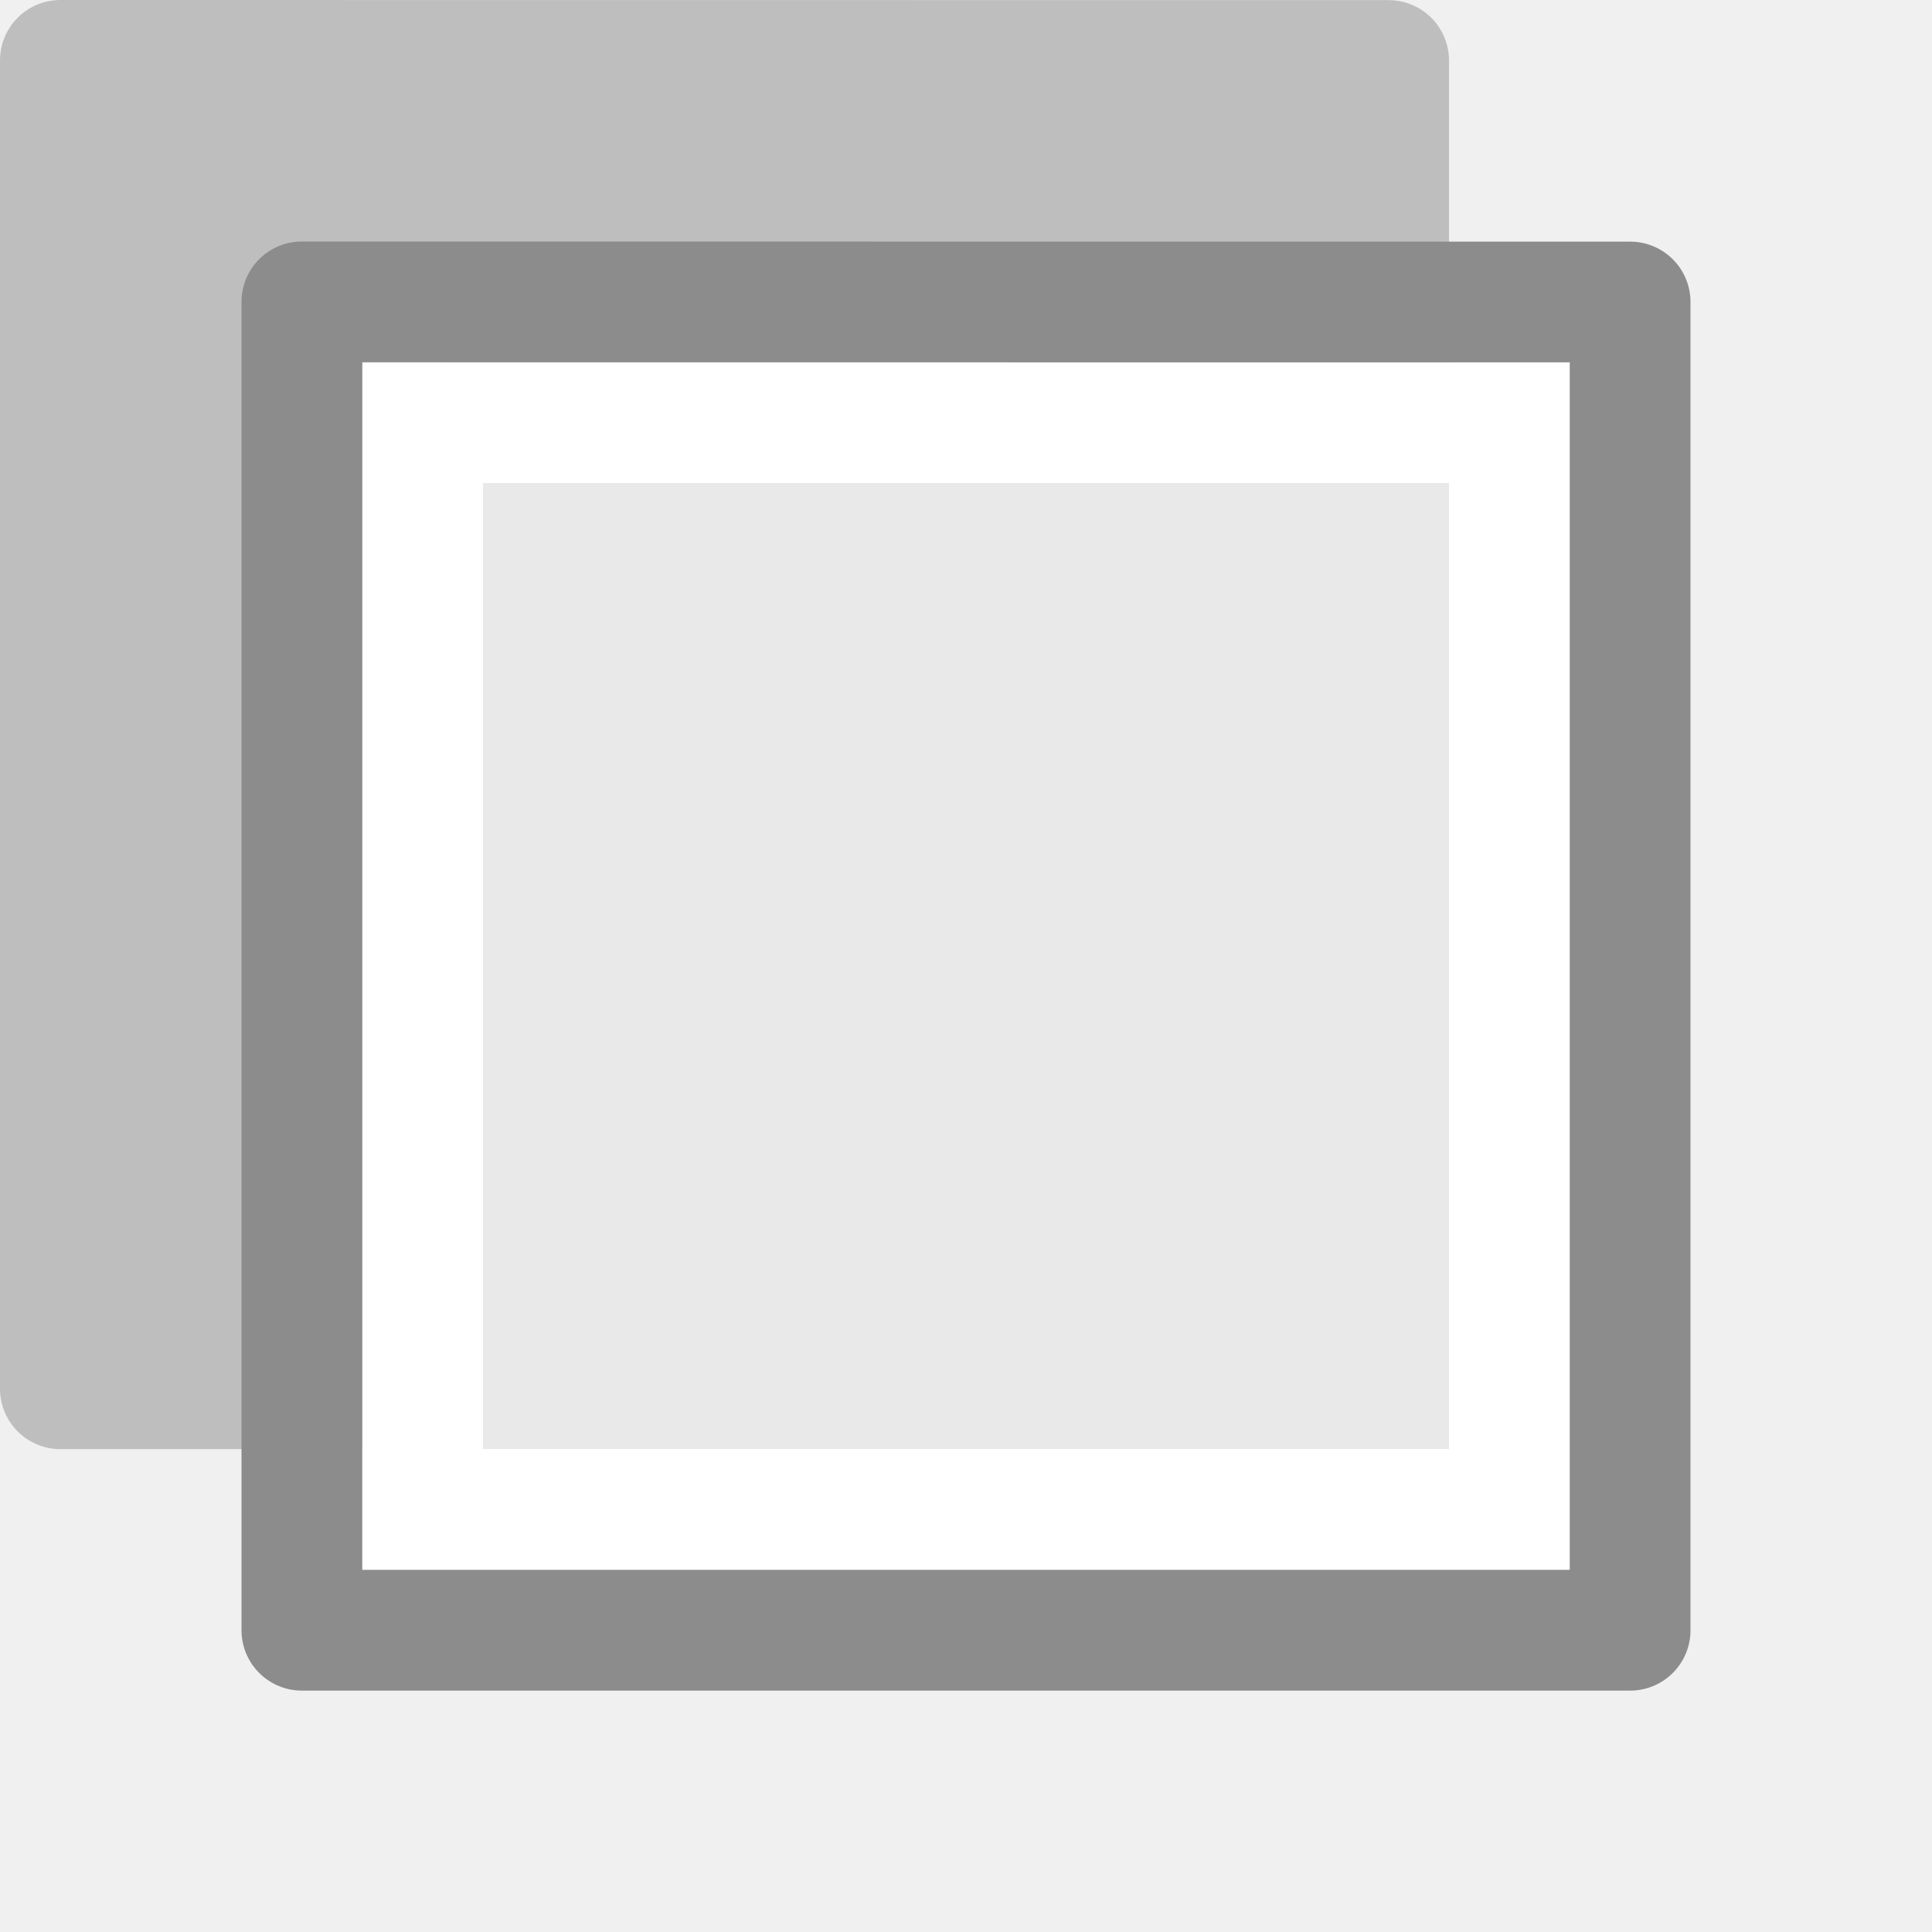
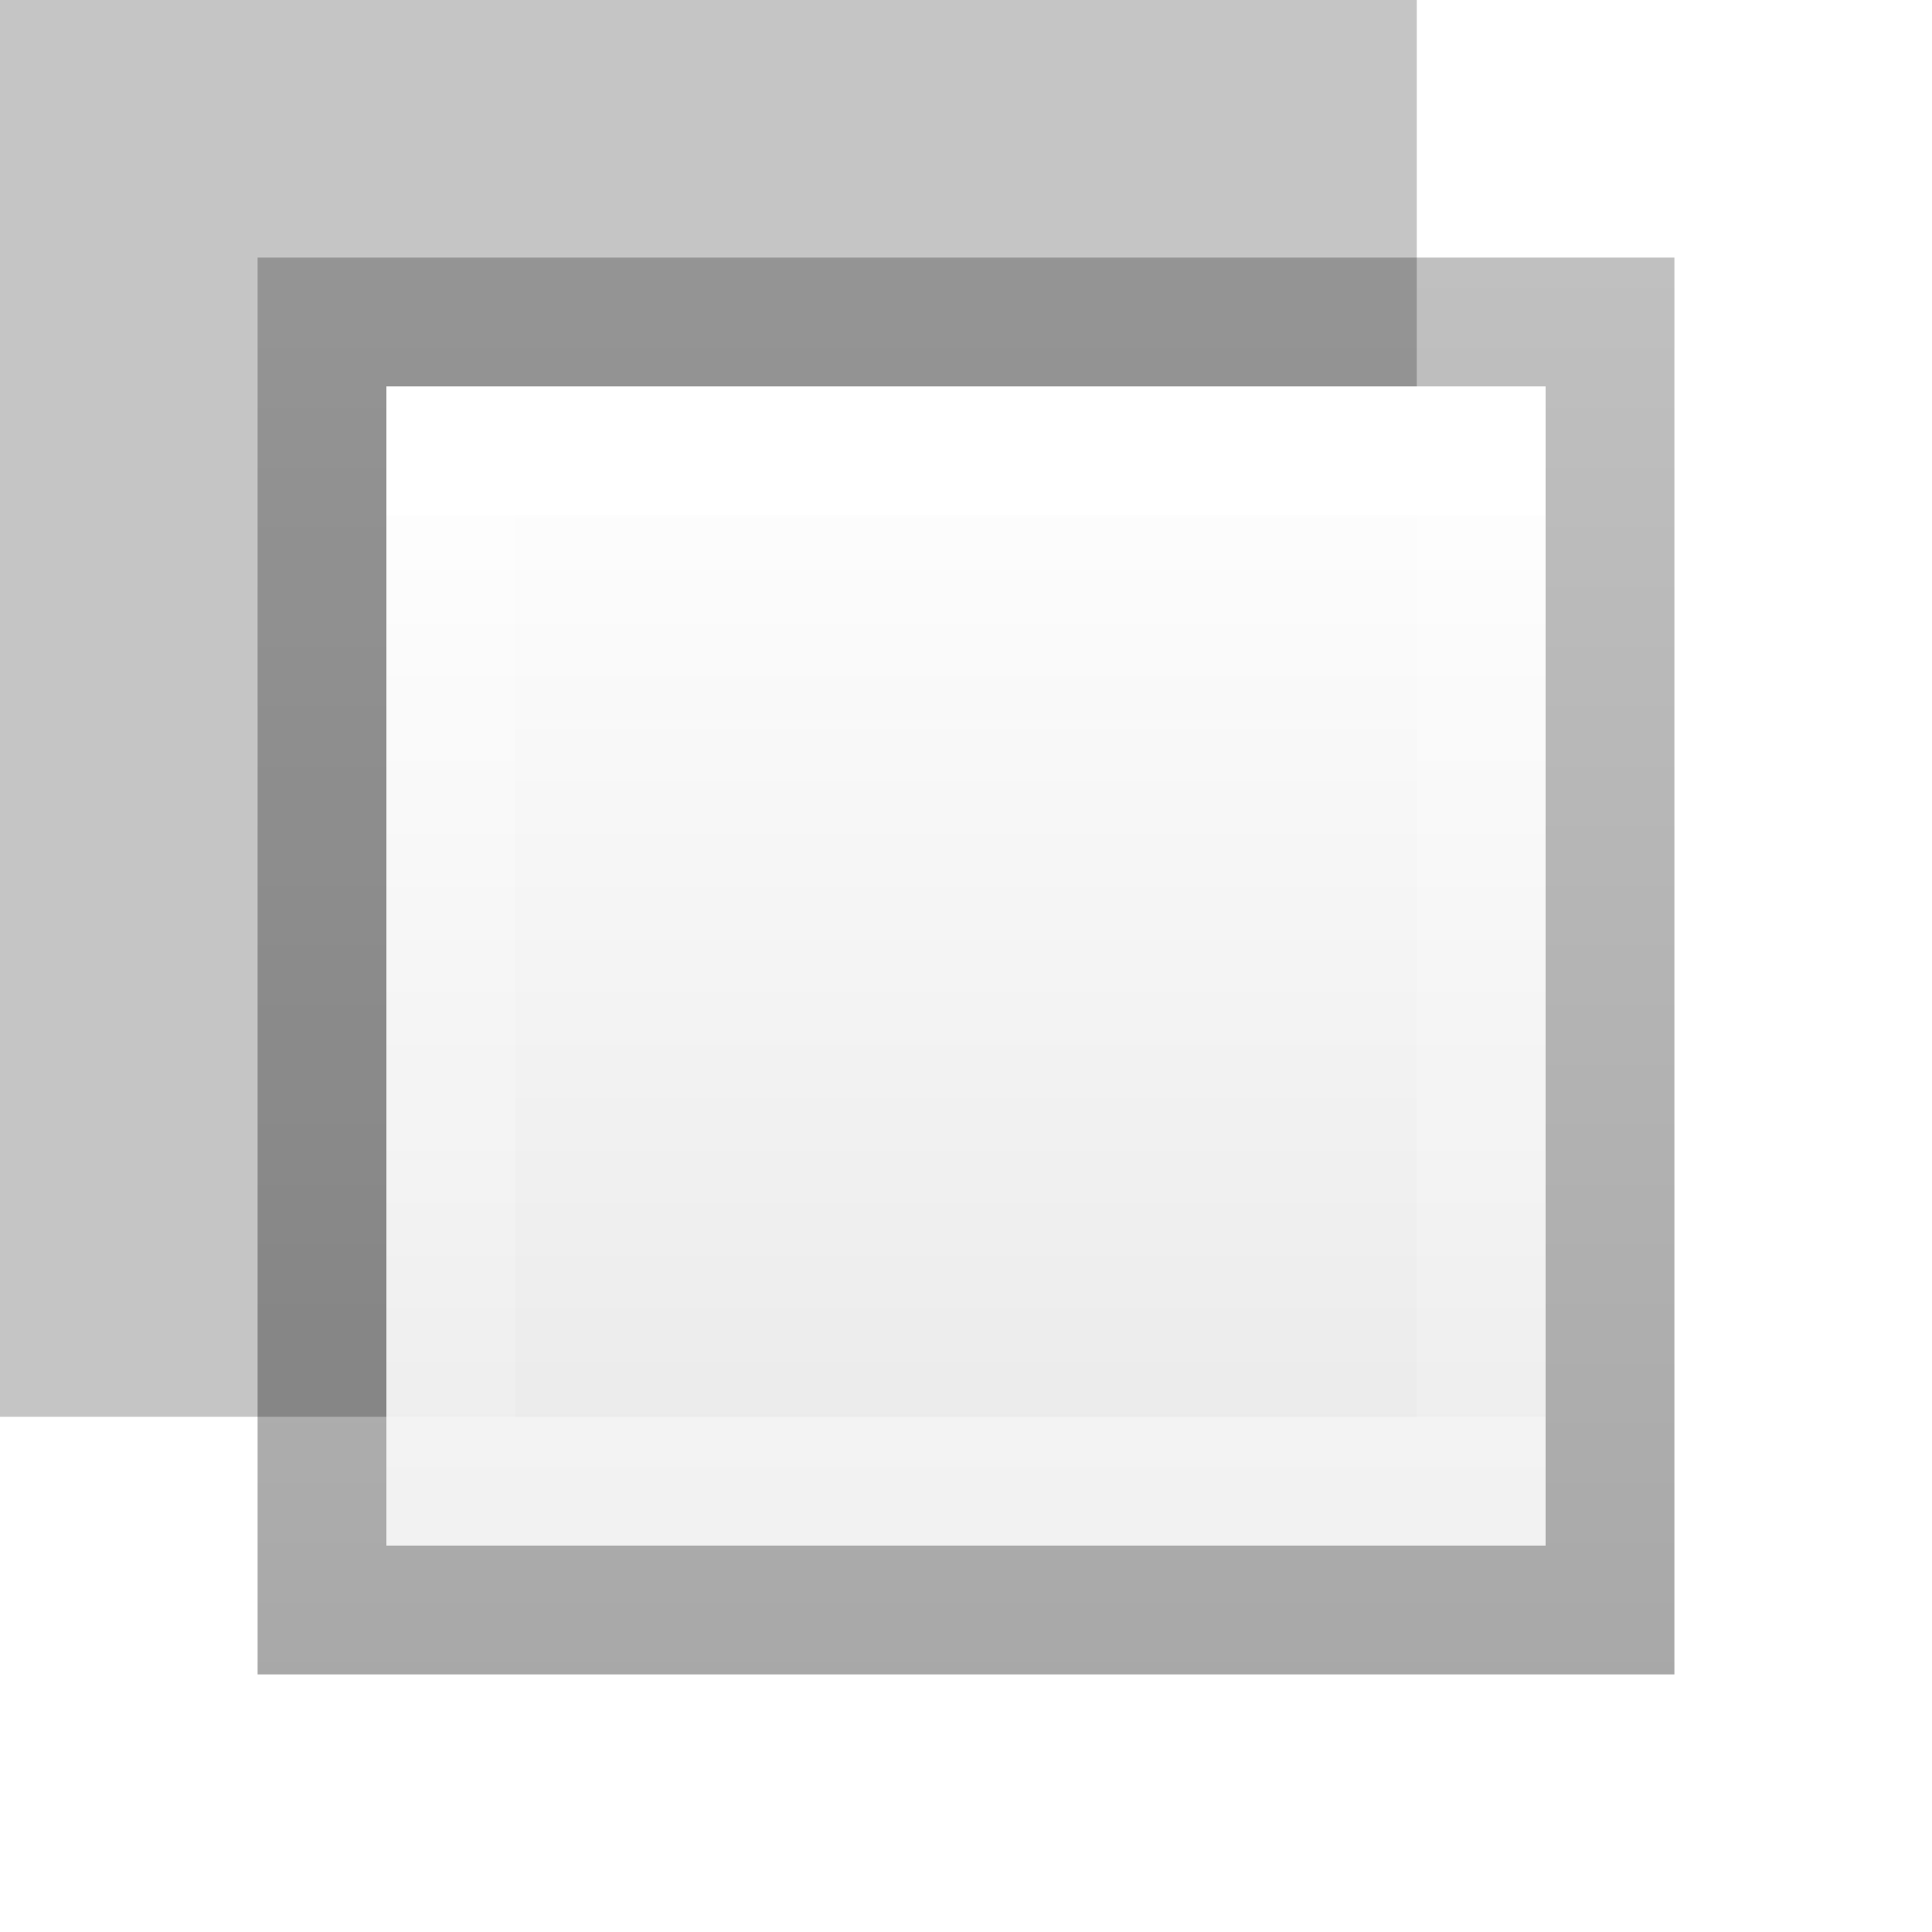
- <svg xmlns="http://www.w3.org/2000/svg" viewBox="0 0 16 16">
-   <path d="m.5.5c2.521 0 11.0.001 11.0.001l0 11h-11z" fill="#8c8c8c" opacity=".5" stroke="#8c8c8c" stroke-linejoin="round" stroke-width="1" />
-   <path d="m3 3c2.292 0 10.0.001 10.0.001v10h-10z" fill="#e9e9e9" />
-   <g fill="none">
-     <path d="m12.5 12.5h-9v-9h9z" stroke="#fff" stroke-linecap="round" />
-     <path d="m2.5 2.5c2.521 0 11.0.001 11.0.001l0 11h-11z" stroke="#8c8c8c" stroke-linejoin="round" stroke-width="1" />
+ <svg xmlns="http://www.w3.org/2000/svg" height="15" viewBox="0 0 15 15" width="15">
+   <linearGradient id="a" gradientTransform="matrix(0 .2537859 -.3050187 0 18.18548 21.62898)" gradientUnits="userSpaceOnUse" x1="-34.001" x2="-77.345" y1="7.165" y2="7.165">
+     <stop offset="0" stop-opacity=".34" />
+     <stop offset="1" stop-opacity=".247" />
+   </linearGradient>
+   <linearGradient id="b" gradientUnits="userSpaceOnUse" x1="11" x2="11" y1="2" y2="11">
+     <stop offset="0" stop-color="#fff" />
+     <stop offset="1" stop-color="#e9e9e9" />
+   </linearGradient>
+   <linearGradient id="c" gradientTransform="matrix(0 .2432432 -.3513513 0 16.93243 -6.337836)" gradientUnits="userSpaceOnUse" x1="38.389" x2="67.167" y1="31.115" y2="31.115">
+     <stop offset="0" stop-color="#fff" />
+     <stop offset="0" stop-color="#fff" stop-opacity=".235" />
+     <stop offset="1" stop-color="#fff" stop-opacity=".157" />
+     <stop offset="1" stop-color="#fff" stop-opacity=".392" />
+   </linearGradient>
+   <path d="m0 0h15v15h-15z" fill="#fff" />
+   <path d="m0 0h11v11h-11z" fill="#8c8c8c" opacity=".5" />
+   <g transform="translate(1 1)">
+     <path d="m2.5 2.5v6 4h6 4v-4-6h-4z" fill="none" stroke="url(#a)" stroke-linecap="square" transform="translate(-1 -1)" />
+     <path d="m2 2v9h9v-9z" fill="url(#b)" />
+     <path d="m2.5 10.5v-8h8v8z" fill="none" stroke="url(#c)" stroke-linecap="round" />
  </g>
</svg>
